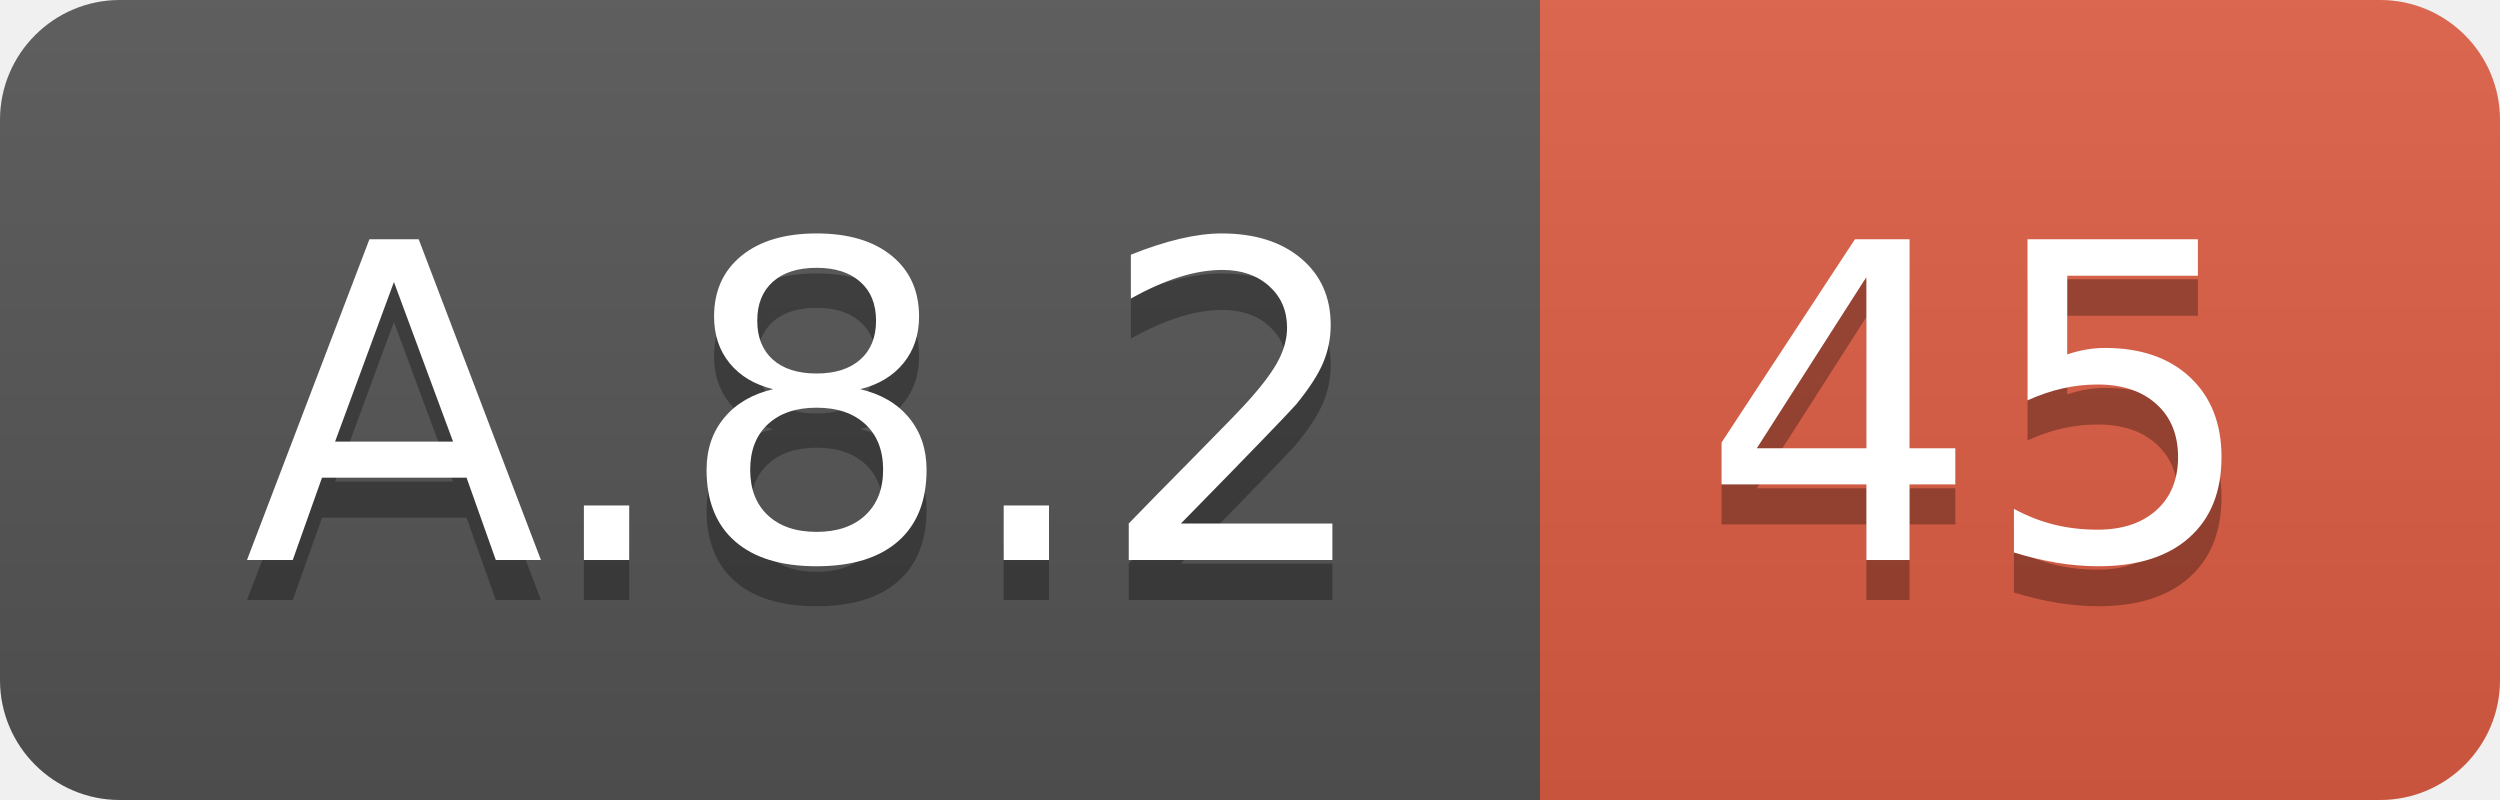
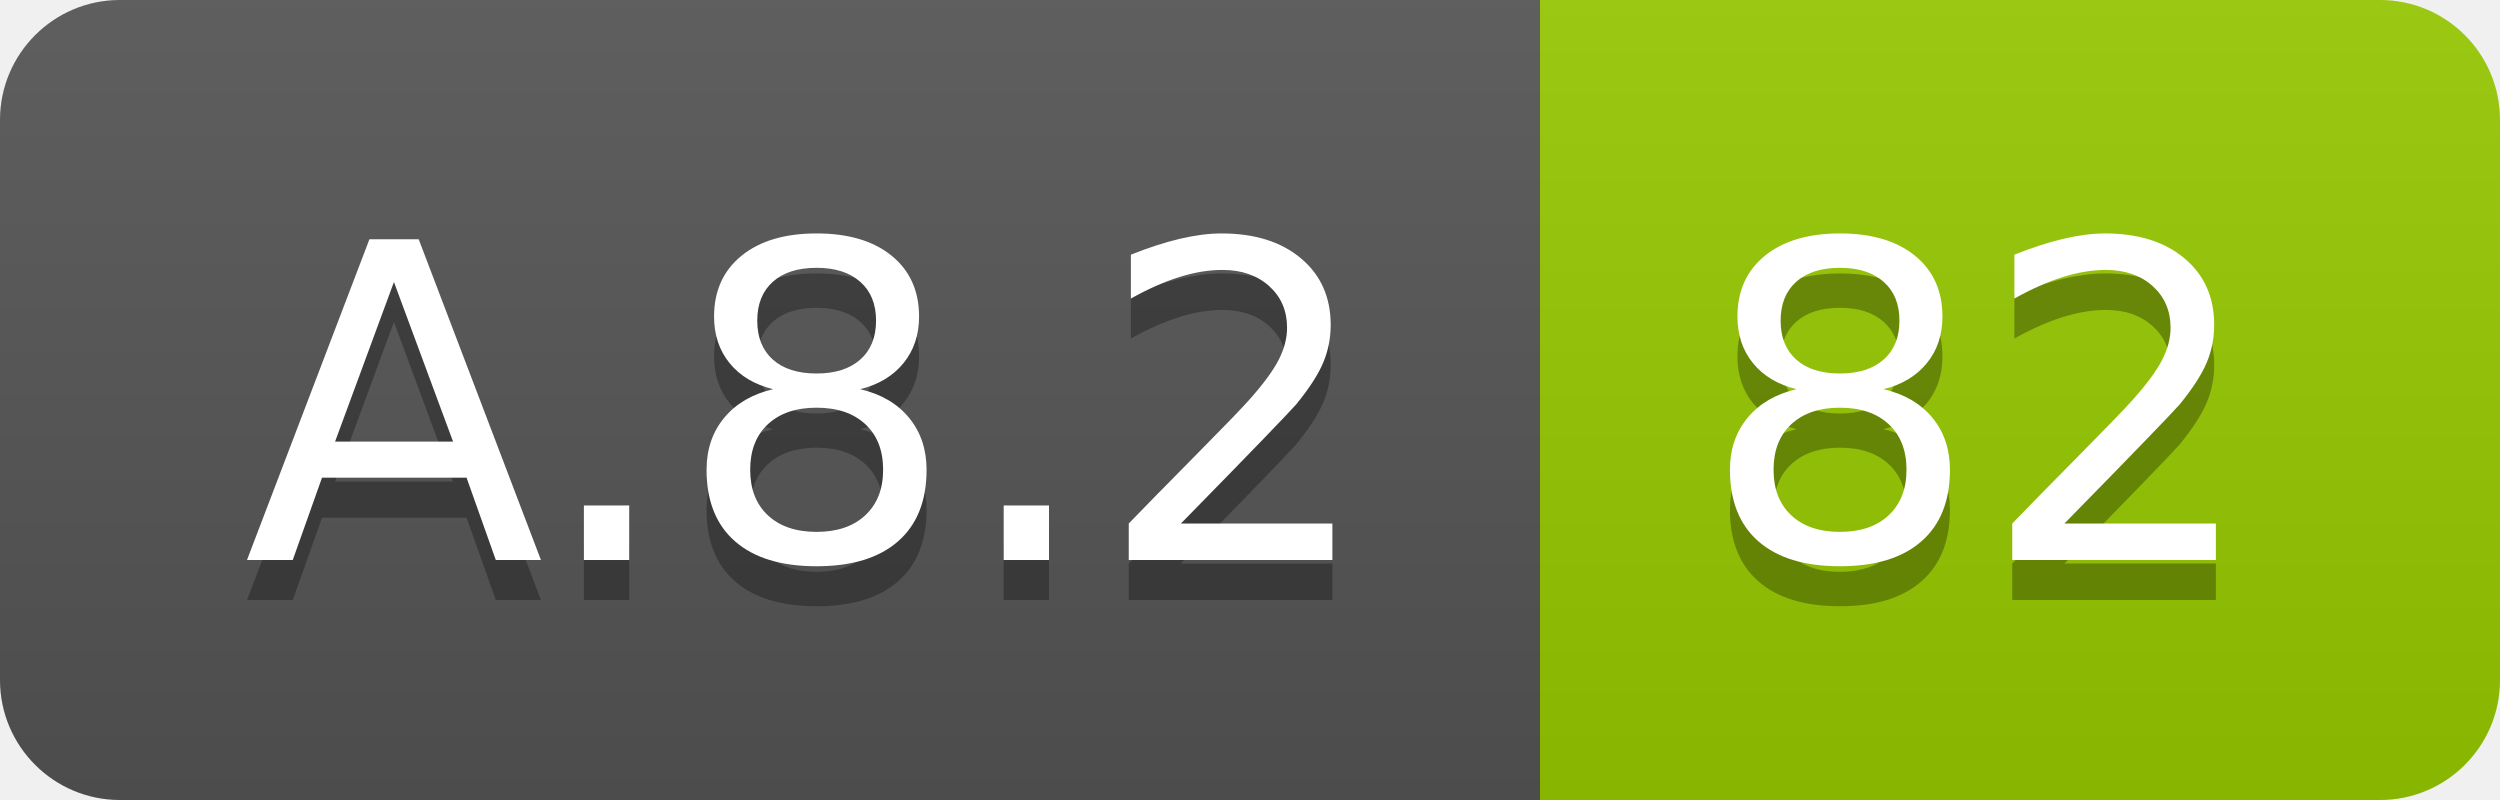
<svg xmlns="http://www.w3.org/2000/svg" width="62.5" height="20">
  <linearGradient id="smooth" x2="0" y2="100%">
    <stop offset="0" stop-color="#bbb" stop-opacity=".1" />
    <stop offset="1" stop-opacity=".1" />
  </linearGradient>
  <clipPath id="round">
    <rect width="62.5" height="20" rx="3" fill="#fff" />
  </clipPath>
  <g clip-path="url(#round)">
    <rect width="38.5" height="20" fill="#555" />
-     <rect x="38.5" width="24.0" height="20" fill="#e05d44" />
+     <rect x="38.5" width="24.0" height="20" fill="#97CA00" />
    <rect width="62.5" height="20" fill="url(#smooth)" />
  </g>
  <g fill="#fff" text-anchor="middle" font-family="DejaVu Sans,Verdana,Geneva,sans-serif" font-size="110">
    <text x="202.5" y="150" fill="#010101" fill-opacity=".3" transform="scale(0.1)" textLength="285.0" lengthAdjust="spacing">A.8.2</text>
    <text x="202.5" y="140" transform="scale(0.1)" textLength="285.0" lengthAdjust="spacing">A.8.2</text>
-     <text x="495.0" y="150" fill="#010101" fill-opacity=".3" transform="scale(0.1)" textLength="140.0" lengthAdjust="spacing">45</text>
-     <text x="495.0" y="140" transform="scale(0.1)" textLength="140.0" lengthAdjust="spacing">45</text>
+     <text x="495.0" y="150" fill="#010101" fill-opacity=".3" transform="scale(0.1)" textLength="140.0" lengthAdjust="spacing">82</text>
+     <text x="495.0" y="140" transform="scale(0.1)" textLength="140.0" lengthAdjust="spacing">82</text>
  </g>
</svg>
